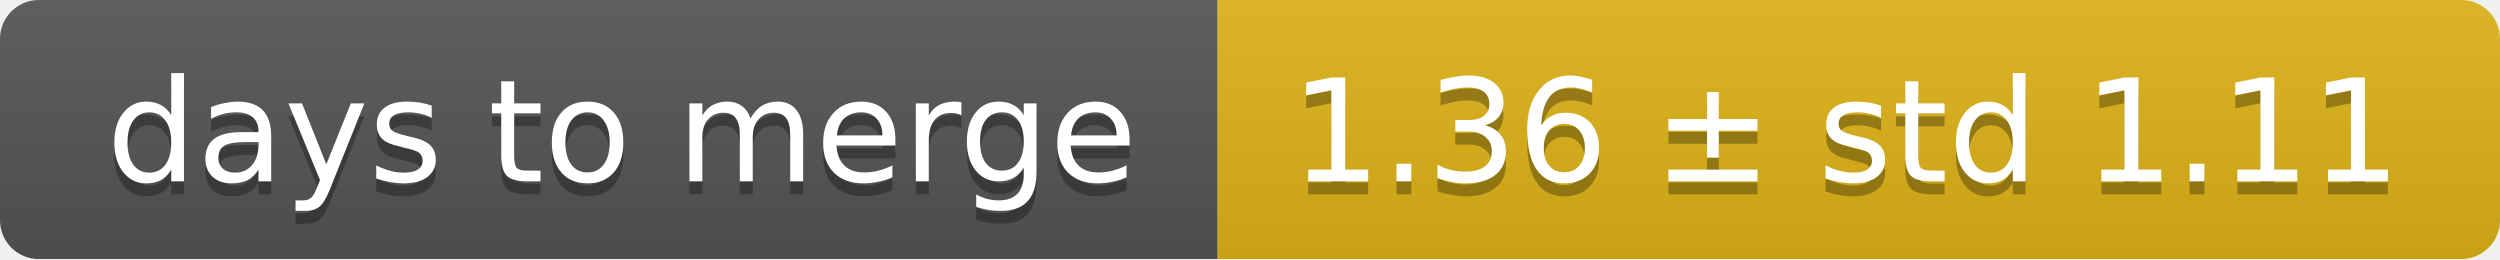
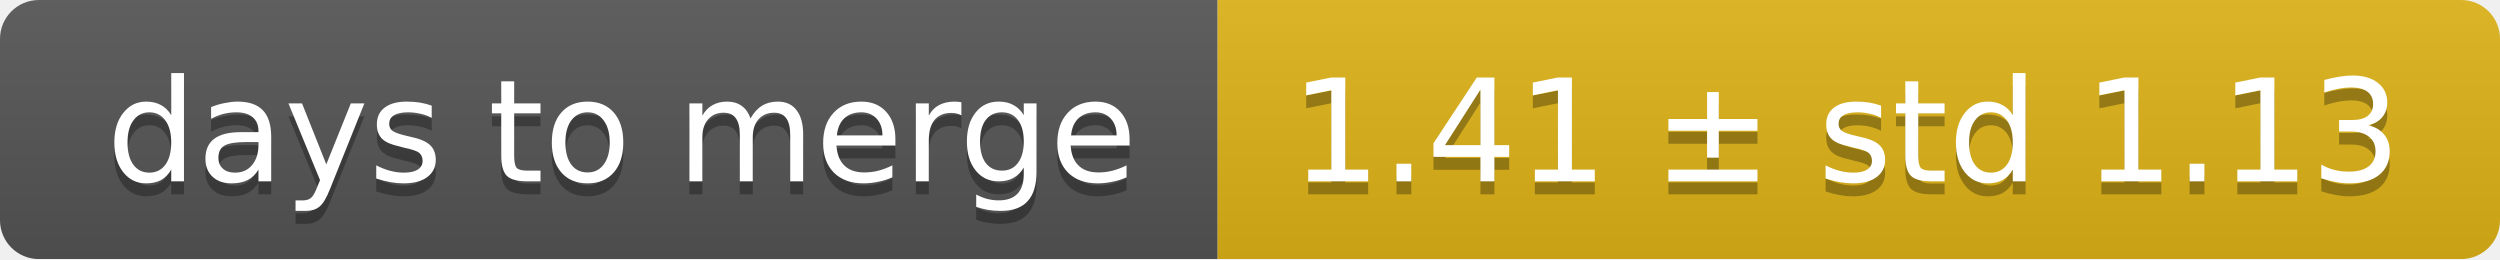
<svg xmlns="http://www.w3.org/2000/svg" width="193" height="20">
  <linearGradient id="smooth" x2="0" y2="100%">
    <stop offset="0" stop-color="#bbb" stop-opacity=".1" />
    <stop offset="1" stop-opacity=".1" />
  </linearGradient>
  <mask id="round">
    <rect width="193" height="20" rx="3" fill="#fff" />
  </mask>
  <g mask="url(#round)">
    <rect width="94" height="20" fill="#555" />
    <rect x="94" width="99" height="20" fill="#dfb317" />
    <rect width="193" height="20" fill="url(#smooth)" />
  </g>
  <g fill="#fff" text-anchor="middle" font-family="DejaVu Sans,Verdana,Geneva,sans-serif" font-size="11">
    <text x="48" y="15" fill="#010101" fill-opacity=".3">days to merge</text>
    <text x="48" y="14">days to merge</text>
-     <text x="142.5" y="15" fill="#010101" fill-opacity=".3">1.36 ± std 1.11</text>
-     <text x="142.5" y="14">1.36 ± std 1.11</text>
+     <text x="142.5" y="15" fill="#010101" fill-opacity=".3">1.41 ± std 1.13</text>
+     <text x="142.5" y="14">1.41 ± std 1.13</text>
  </g>
</svg>
